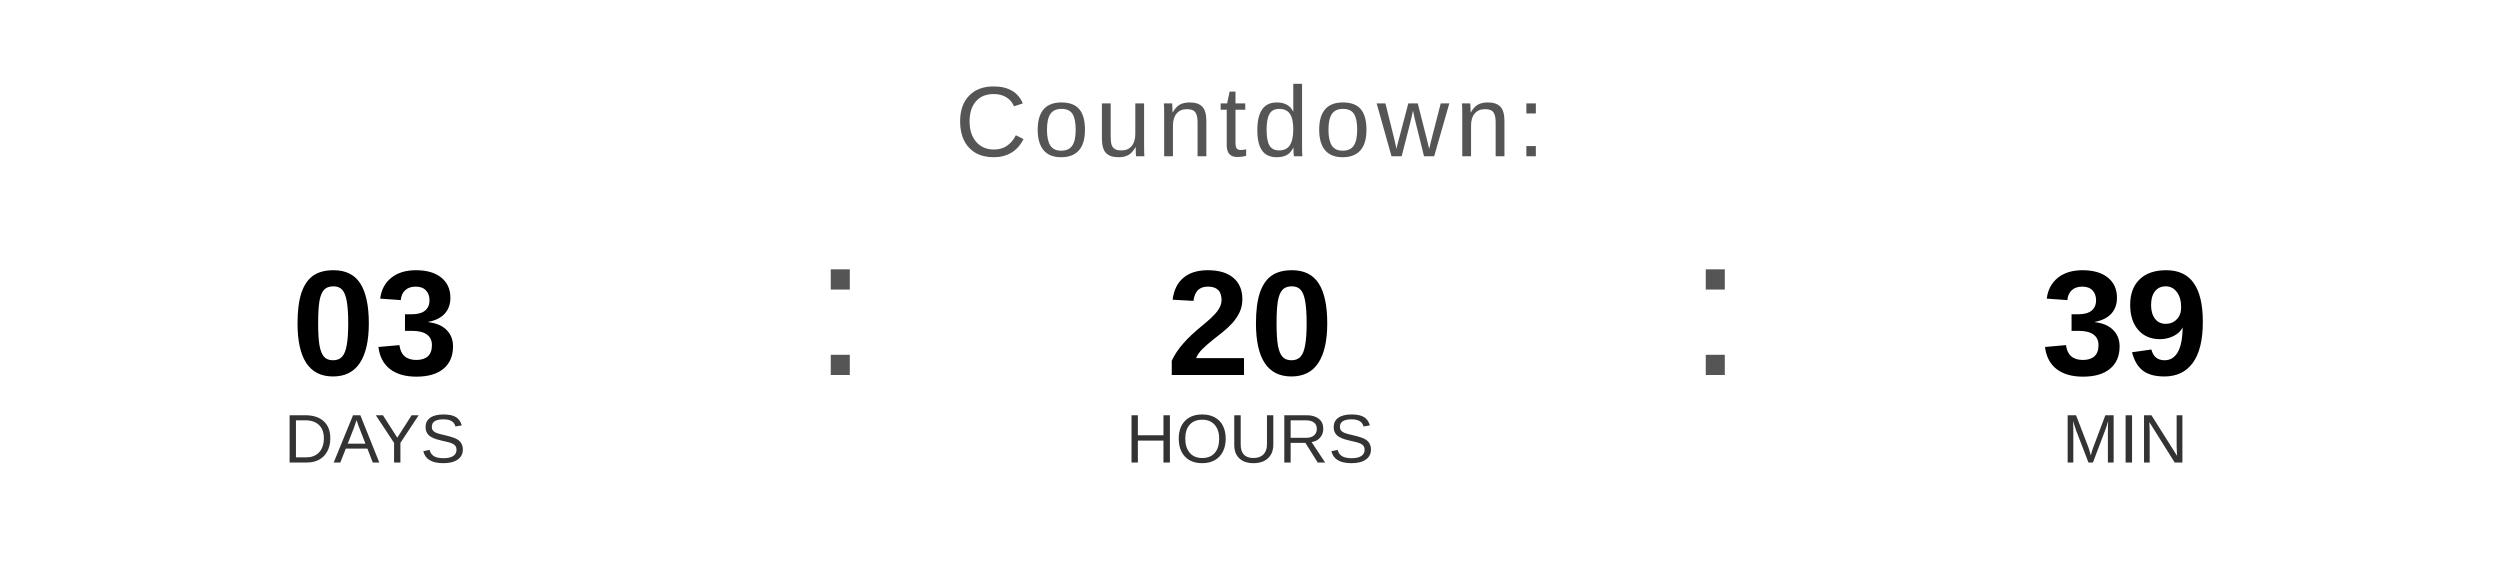
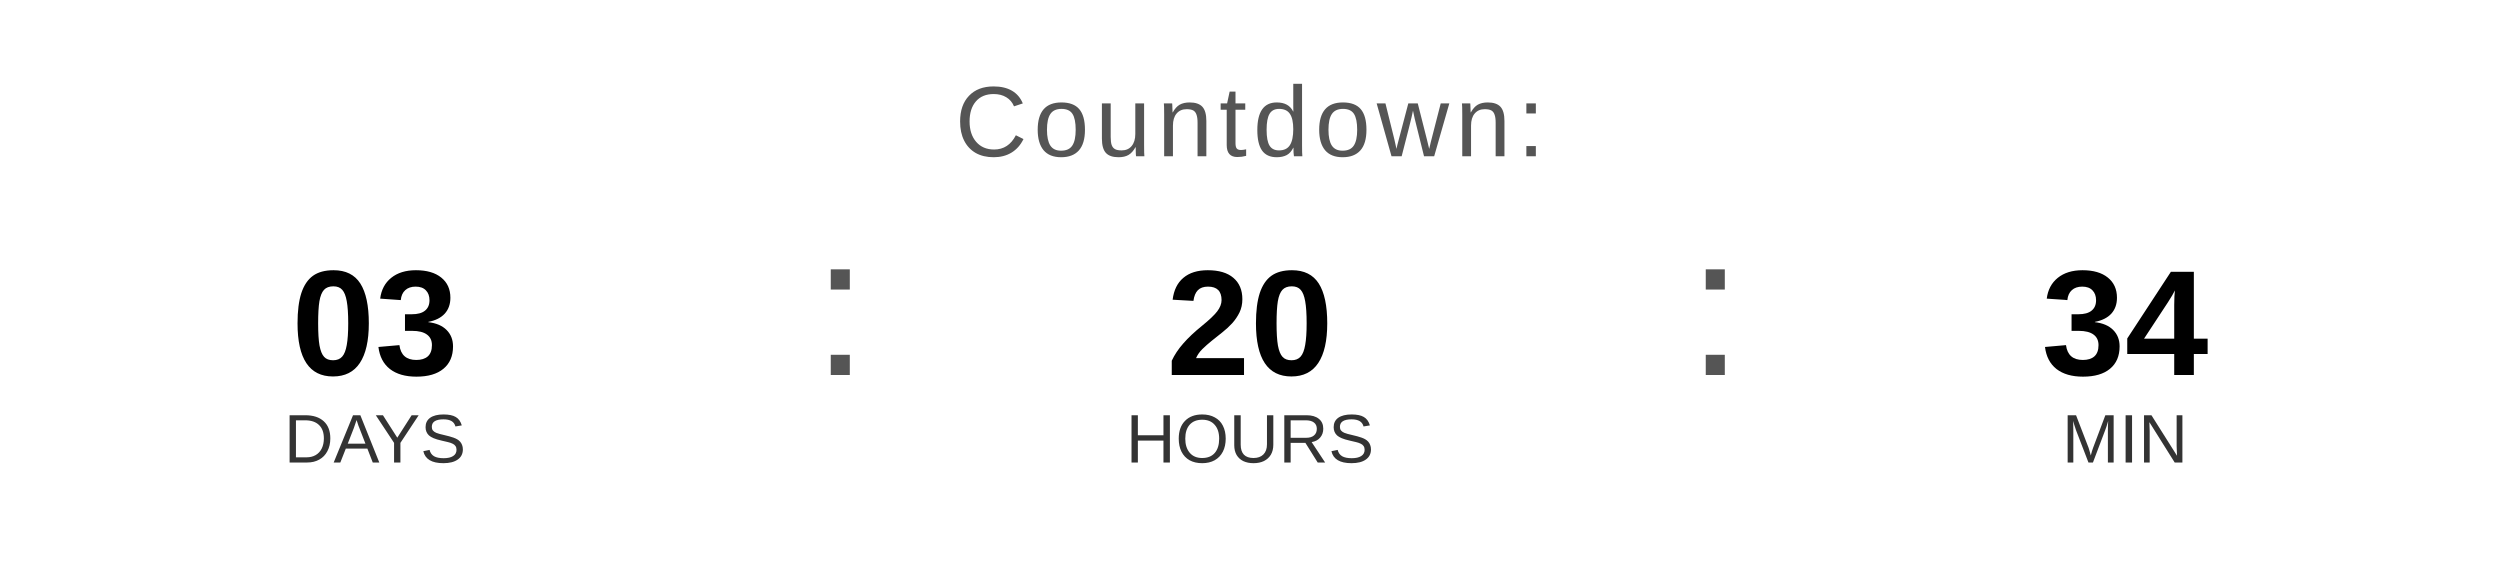
<svg xmlns="http://www.w3.org/2000/svg" width="400" height="90" viewBox="0 0 400 90">
  <text x="200" y="25" font-family="Arial, Helvetica, sans-serif" font-size="16" fill="#555555" text-anchor="middle" letter-spacing="1">
    Countdown:
  </text>
  <text x="60" y="60" font-family="Arial, Helvetica, sans-serif" font-size="24" font-weight="bold" fill="#000000" text-anchor="middle">03</text>
  <text x="60" y="74" font-family="Arial, Helvetica, sans-serif" font-size="11" fill="#333333" text-anchor="middle">DAYS</text>
  <text x="130" y="60" font-family="Arial, sans-serif" font-size="32" fill="#555555">:</text>
  <text x="200" y="60" font-family="Arial, Helvetica, sans-serif" font-size="24" font-weight="bold" fill="#000000" text-anchor="middle">20</text>
  <text x="200" y="74" font-family="Arial, Helvetica, sans-serif" font-size="11" fill="#333333" text-anchor="middle">HOURS</text>
  <text x="270" y="60" font-family="Arial, sans-serif" font-size="32" fill="#555555">:</text>
-   <text x="340" y="60" font-family="Arial, Helvetica, sans-serif" font-size="24" font-weight="bold" fill="#000000" text-anchor="middle">39</text>
+   <text x="340" y="60" font-family="Arial, Helvetica, sans-serif" font-size="24" font-weight="bold" fill="#000000" text-anchor="middle">34</text>
  <text x="340" y="74" font-family="Arial, Helvetica, sans-serif" font-size="11" fill="#333333" text-anchor="middle">MIN</text>
</svg>
